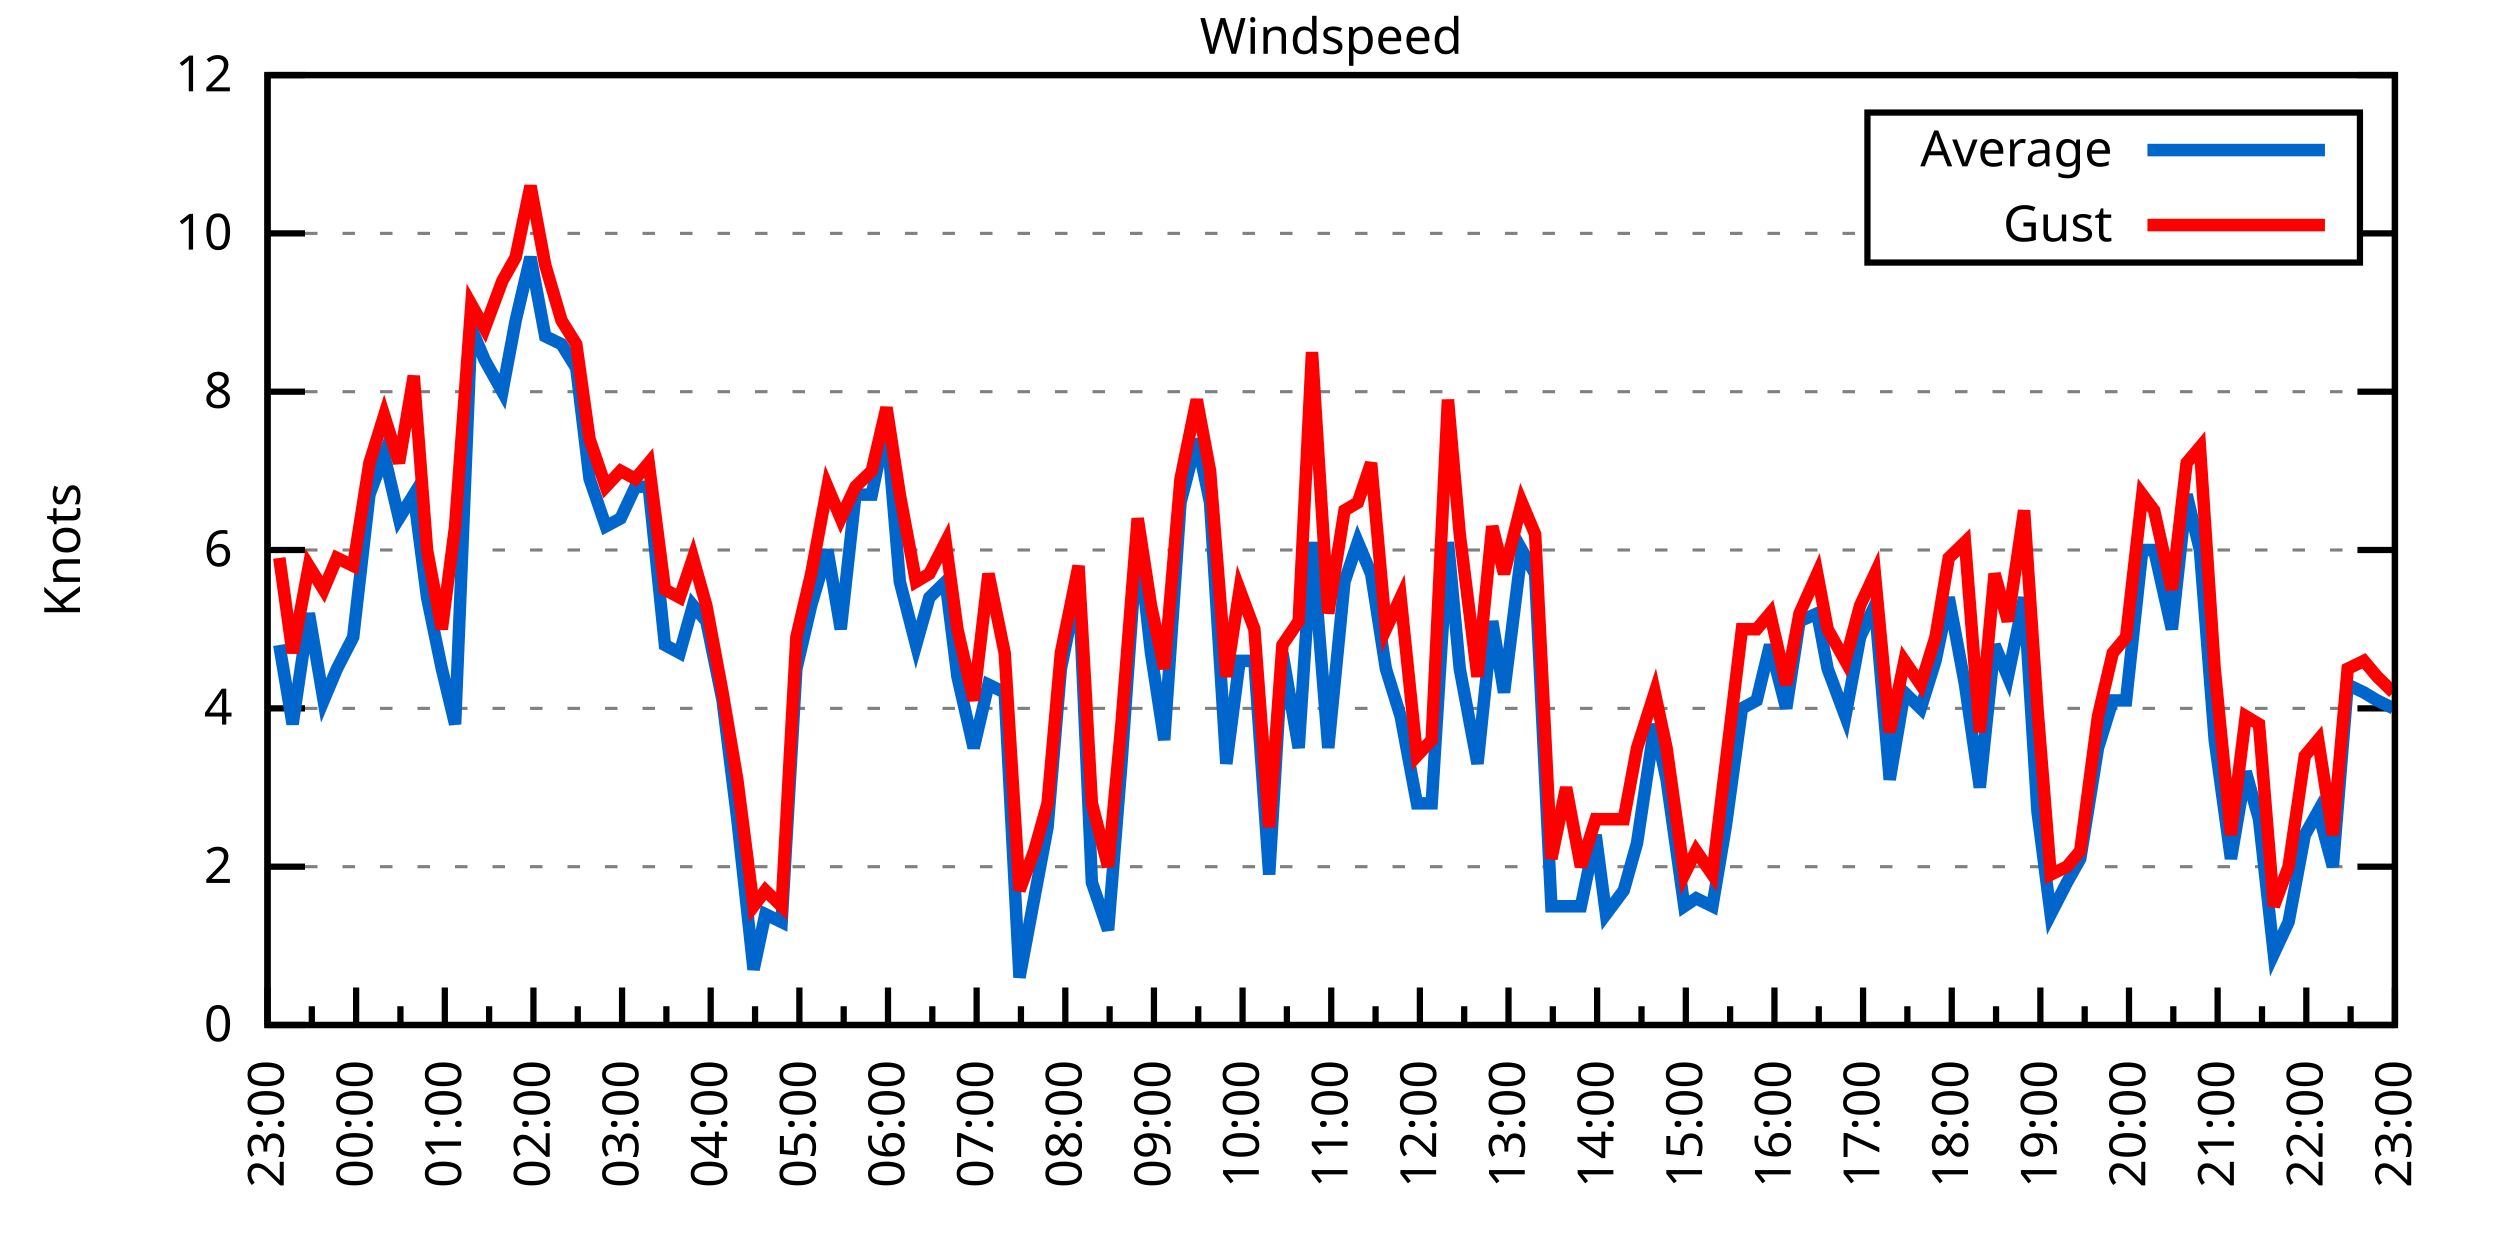
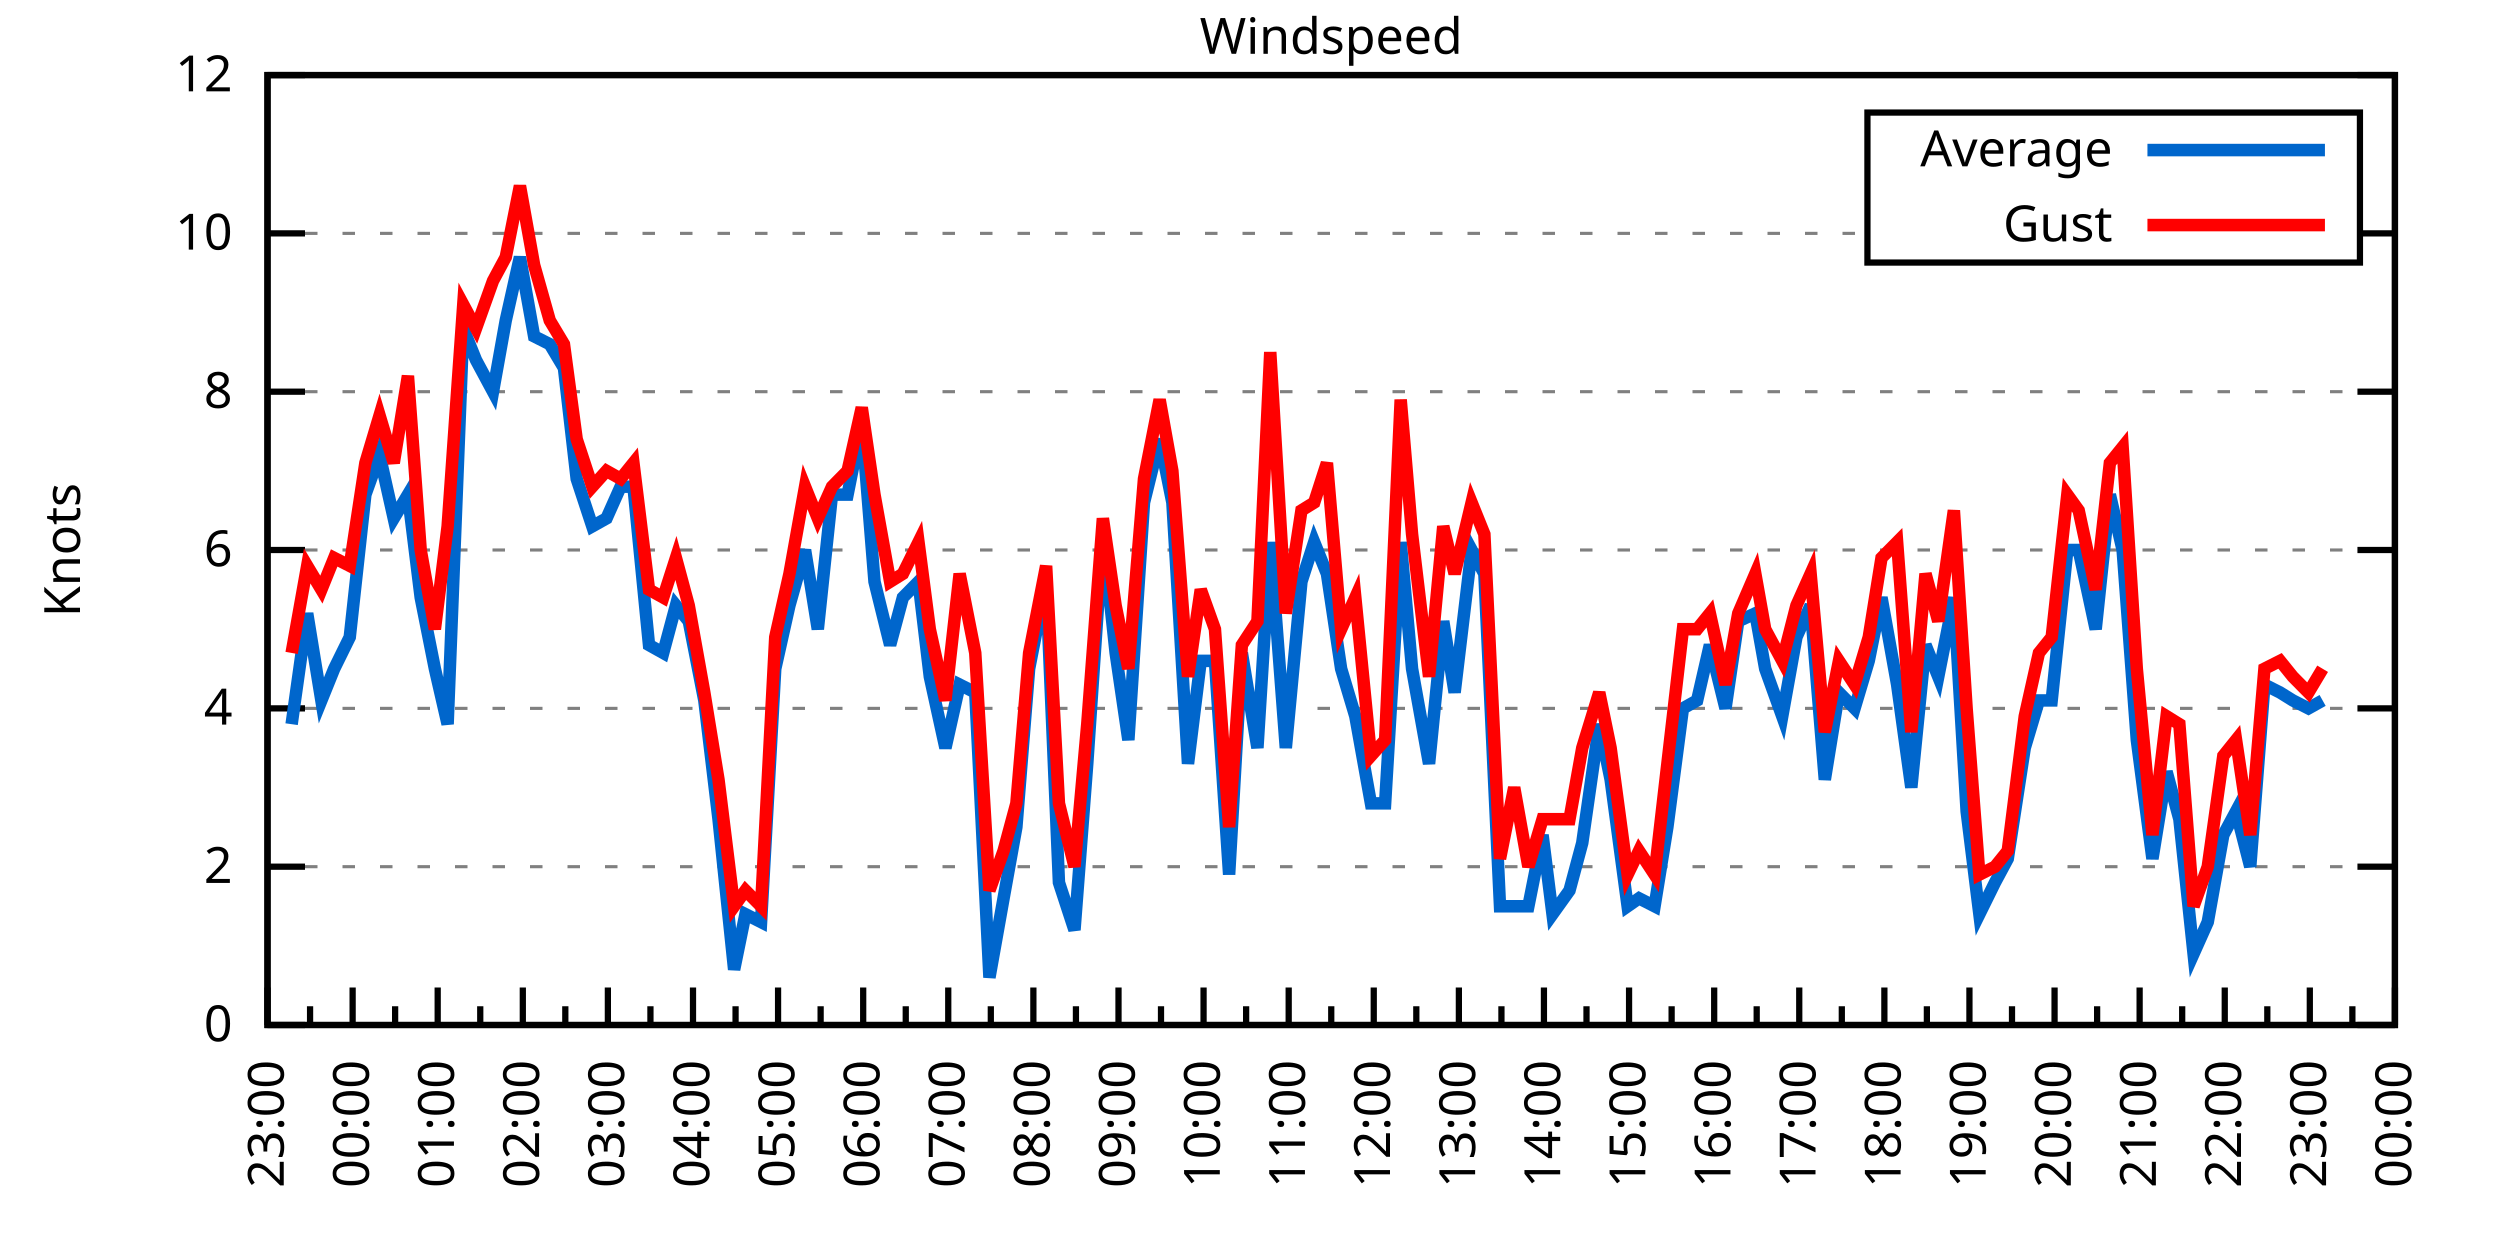
<svg xmlns="http://www.w3.org/2000/svg" xmlns:xlink="http://www.w3.org/1999/xlink" width="400" height="200" viewBox="0 0 400 200">
  <g id="gnuplot_canvas">
    <rect x="0" y="0" width="400" height="200" fill="none" />
    <defs>
      <circle id="gpDot" r="0.5" stroke-width="0.5" stroke="currentColor" />
      <path id="gpPt0" stroke-width="0.333" stroke="currentColor" d="M-1,0 h2 M0,-1 v2" />
      <path id="gpPt1" stroke-width="0.333" stroke="currentColor" d="M-1,-1 L1,1 M1,-1 L-1,1" />
      <path id="gpPt2" stroke-width="0.333" stroke="currentColor" d="M-1,0 L1,0 M0,-1 L0,1 M-1,-1 L1,1 M-1,1 L1,-1" />
      <rect id="gpPt3" stroke-width="0.333" stroke="currentColor" x="-1" y="-1" width="2" height="2" />
      <rect id="gpPt4" stroke-width="0.333" stroke="currentColor" fill="currentColor" x="-1" y="-1" width="2" height="2" />
      <circle id="gpPt5" stroke-width="0.333" stroke="currentColor" cx="0" cy="0" r="1" />
      <use xlink:href="#gpPt5" id="gpPt6" fill="currentColor" stroke="none" />
      <path id="gpPt7" stroke-width="0.333" stroke="currentColor" d="M0,-1.33 L-1.33,0.67 L1.33,0.67 z" />
      <use xlink:href="#gpPt7" id="gpPt8" fill="currentColor" stroke="none" />
      <use xlink:href="#gpPt7" id="gpPt9" stroke="currentColor" transform="rotate(180)" />
      <use xlink:href="#gpPt9" id="gpPt10" fill="currentColor" stroke="none" />
      <use xlink:href="#gpPt3" id="gpPt11" stroke="currentColor" transform="rotate(45)" />
      <use xlink:href="#gpPt11" id="gpPt12" fill="currentColor" stroke="none" />
      <path id="gpPt13" stroke-width="0.333" stroke="currentColor" d="M0,1.330 L1.265,0.411 L0.782,-1.067 L-0.782,-1.076 L-1.265,0.411 z" />
      <use xlink:href="#gpPt13" id="gpPt14" fill="currentColor" stroke="none" />
      <filter id="textbox" filterUnits="objectBoundingBox" x="0" y="0" height="1" width="1">
        <feFlood flood-color="white" flood-opacity="1" result="bgnd" />
        <feComposite in="SourceGraphic" in2="bgnd" operator="atop" />
      </filter>
      <filter id="greybox" filterUnits="objectBoundingBox" x="0" y="0" height="1" width="1">
        <feFlood flood-color="lightgrey" flood-opacity="1" result="grey" />
        <feComposite in="SourceGraphic" in2="grey" operator="atop" />
      </filter>
    </defs>
    <g fill="none" color="white" stroke="currentColor" stroke-width="1.00" stroke-linecap="butt" stroke-linejoin="miter">
</g>
    <g fill="none" color="black" stroke="currentColor" stroke-width="1.00" stroke-linecap="butt" stroke-linejoin="miter">
      <g stroke="none" shape-rendering="crispEdges">
        <polygon fill="rgb(255, 255, 255)" points="42.80,164.00 383.18,164.00 383.18,12.02 42.80,12.02 " />
      </g>
    </g>
    <g fill="none" color="black" stroke="currentColor" stroke-width="1.00" stroke-linecap="butt" stroke-linejoin="miter">
</g>
    <g fill="none" color="black" stroke="black" stroke-width="0.50" stroke-linecap="butt" stroke-linejoin="miter">
</g>
    <g fill="none" color="gray" stroke="currentColor" stroke-width="0.50" stroke-linecap="butt" stroke-linejoin="miter">
      <path stroke="gray" stroke-dasharray="2,4" class="gridline" d="M42.80,164.00 L383.19,164.00  " />
    </g>
    <g fill="none" color="gray" stroke="gray" stroke-width="1.00" stroke-linecap="butt" stroke-linejoin="miter">
</g>
    <g fill="none" color="black" stroke="currentColor" stroke-width="1.00" stroke-linecap="butt" stroke-linejoin="miter">
      <path stroke="black" d="M42.80,164.00 L48.80,164.00 M383.19,164.00 L377.19,164.00  " />
      <g transform="translate(37.20,166.60)" stroke="none" fill="black" font-family="Sans" font-size="8.00" text-anchor="end">
        <text>
          <tspan font-family="Sans"> 0</tspan>
        </text>
      </g>
    </g>
    <g fill="none" color="black" stroke="currentColor" stroke-width="1.00" stroke-linecap="butt" stroke-linejoin="miter">
</g>
    <g fill="none" color="black" stroke="black" stroke-width="0.50" stroke-linecap="butt" stroke-linejoin="miter">
</g>
    <g fill="none" color="gray" stroke="currentColor" stroke-width="0.50" stroke-linecap="butt" stroke-linejoin="miter">
      <path stroke="gray" stroke-dasharray="2,4" class="gridline" d="M42.80,138.67 L383.19,138.67  " />
    </g>
    <g fill="none" color="gray" stroke="gray" stroke-width="1.00" stroke-linecap="butt" stroke-linejoin="miter">
</g>
    <g fill="none" color="black" stroke="currentColor" stroke-width="1.00" stroke-linecap="butt" stroke-linejoin="miter">
      <path stroke="black" d="M42.80,138.67 L48.80,138.67 M383.19,138.67 L377.19,138.67  " />
      <g transform="translate(37.20,141.27)" stroke="none" fill="black" font-family="Sans" font-size="8.00" text-anchor="end">
        <text>
          <tspan font-family="Sans"> 2</tspan>
        </text>
      </g>
    </g>
    <g fill="none" color="black" stroke="currentColor" stroke-width="1.00" stroke-linecap="butt" stroke-linejoin="miter">
</g>
    <g fill="none" color="black" stroke="black" stroke-width="0.50" stroke-linecap="butt" stroke-linejoin="miter">
</g>
    <g fill="none" color="gray" stroke="currentColor" stroke-width="0.50" stroke-linecap="butt" stroke-linejoin="miter">
      <path stroke="gray" stroke-dasharray="2,4" class="gridline" d="M42.80,113.34 L383.19,113.34  " />
    </g>
    <g fill="none" color="gray" stroke="gray" stroke-width="1.00" stroke-linecap="butt" stroke-linejoin="miter">
</g>
    <g fill="none" color="black" stroke="currentColor" stroke-width="1.00" stroke-linecap="butt" stroke-linejoin="miter">
      <path stroke="black" d="M42.80,113.34 L48.80,113.34 M383.19,113.34 L377.19,113.34  " />
      <g transform="translate(37.20,115.94)" stroke="none" fill="black" font-family="Sans" font-size="8.00" text-anchor="end">
        <text>
          <tspan font-family="Sans"> 4</tspan>
        </text>
      </g>
    </g>
    <g fill="none" color="black" stroke="currentColor" stroke-width="1.00" stroke-linecap="butt" stroke-linejoin="miter">
</g>
    <g fill="none" color="black" stroke="black" stroke-width="0.50" stroke-linecap="butt" stroke-linejoin="miter">
</g>
    <g fill="none" color="gray" stroke="currentColor" stroke-width="0.50" stroke-linecap="butt" stroke-linejoin="miter">
      <path stroke="gray" stroke-dasharray="2,4" class="gridline" d="M42.80,88.00 L383.19,88.00  " />
    </g>
    <g fill="none" color="gray" stroke="gray" stroke-width="1.00" stroke-linecap="butt" stroke-linejoin="miter">
</g>
    <g fill="none" color="black" stroke="currentColor" stroke-width="1.00" stroke-linecap="butt" stroke-linejoin="miter">
      <path stroke="black" d="M42.80,88.00 L48.80,88.00 M383.19,88.00 L377.19,88.00  " />
      <g transform="translate(37.20,90.60)" stroke="none" fill="black" font-family="Sans" font-size="8.00" text-anchor="end">
        <text>
          <tspan font-family="Sans"> 6</tspan>
        </text>
      </g>
    </g>
    <g fill="none" color="black" stroke="currentColor" stroke-width="1.00" stroke-linecap="butt" stroke-linejoin="miter">
</g>
    <g fill="none" color="black" stroke="black" stroke-width="0.50" stroke-linecap="butt" stroke-linejoin="miter">
</g>
    <g fill="none" color="gray" stroke="currentColor" stroke-width="0.50" stroke-linecap="butt" stroke-linejoin="miter">
      <path stroke="gray" stroke-dasharray="2,4" class="gridline" d="M42.80,62.67 L383.19,62.67  " />
    </g>
    <g fill="none" color="gray" stroke="gray" stroke-width="1.00" stroke-linecap="butt" stroke-linejoin="miter">
</g>
    <g fill="none" color="black" stroke="currentColor" stroke-width="1.00" stroke-linecap="butt" stroke-linejoin="miter">
      <path stroke="black" d="M42.80,62.67 L48.80,62.67 M383.19,62.67 L377.19,62.67  " />
      <g transform="translate(37.20,65.27)" stroke="none" fill="black" font-family="Sans" font-size="8.00" text-anchor="end">
        <text>
          <tspan font-family="Sans"> 8</tspan>
        </text>
      </g>
    </g>
    <g fill="none" color="black" stroke="currentColor" stroke-width="1.00" stroke-linecap="butt" stroke-linejoin="miter">
</g>
    <g fill="none" color="black" stroke="black" stroke-width="0.50" stroke-linecap="butt" stroke-linejoin="miter">
</g>
    <g fill="none" color="gray" stroke="currentColor" stroke-width="0.50" stroke-linecap="butt" stroke-linejoin="miter">
      <path stroke="gray" stroke-dasharray="2,4" class="gridline" d="M42.80,37.34 L298.79,37.34 M377.59,37.34 L383.19,37.34  " />
    </g>
    <g fill="none" color="gray" stroke="gray" stroke-width="1.00" stroke-linecap="butt" stroke-linejoin="miter">
</g>
    <g fill="none" color="black" stroke="currentColor" stroke-width="1.00" stroke-linecap="butt" stroke-linejoin="miter">
      <path stroke="black" d="M42.80,37.34 L48.80,37.34 M383.19,37.34 L377.19,37.34  " />
      <g transform="translate(37.20,39.94)" stroke="none" fill="black" font-family="Sans" font-size="8.00" text-anchor="end">
        <text>
          <tspan font-family="Sans"> 10</tspan>
        </text>
      </g>
    </g>
    <g fill="none" color="black" stroke="currentColor" stroke-width="1.00" stroke-linecap="butt" stroke-linejoin="miter">
</g>
    <g fill="none" color="black" stroke="black" stroke-width="0.50" stroke-linecap="butt" stroke-linejoin="miter">
</g>
    <g fill="none" color="gray" stroke="currentColor" stroke-width="0.50" stroke-linecap="butt" stroke-linejoin="miter">
      <path stroke="gray" stroke-dasharray="2,4" class="gridline" d="M42.80,12.01 L383.19,12.01  " />
    </g>
    <g fill="none" color="gray" stroke="gray" stroke-width="1.00" stroke-linecap="butt" stroke-linejoin="miter">
</g>
    <g fill="none" color="black" stroke="currentColor" stroke-width="1.00" stroke-linecap="butt" stroke-linejoin="miter">
      <path stroke="black" d="M42.80,12.01 L48.80,12.01 M383.19,12.01 L377.19,12.01  " />
      <g transform="translate(37.20,14.61)" stroke="none" fill="black" font-family="Sans" font-size="8.00" text-anchor="end">
        <text>
          <tspan font-family="Sans"> 12</tspan>
        </text>
      </g>
    </g>
    <g fill="none" color="black" stroke="currentColor" stroke-width="1.00" stroke-linecap="butt" stroke-linejoin="miter">
      <path stroke="black" d="M42.80,164.00 L42.80,158.00  " />
      <g transform="translate(45.40,169.60) rotate(270)" stroke="none" fill="black" font-family="Sans" font-size="8.00" text-anchor="end">
        <text>
          <tspan font-family="Sans">23:00</tspan>
        </text>
      </g>
    </g>
    <g fill="none" color="black" stroke="currentColor" stroke-width="1.00" stroke-linecap="butt" stroke-linejoin="miter">
-       <path stroke="black" d="M49.89,164.00 L49.89,161.00 M56.98,164.00 L56.98,158.00  " />
-       <g transform="translate(59.58,169.60) rotate(270)" stroke="none" fill="black" font-family="Sans" font-size="8.00" text-anchor="end">
+       <path stroke="black" d="M49.61,164.00 L49.61,161.00 M56.42,164.00 L56.42,158.00  " />
+       <g transform="translate(59.02,169.60) rotate(270)" stroke="none" fill="black" font-family="Sans" font-size="8.00" text-anchor="end">
        <text>
          <tspan font-family="Sans">00:00</tspan>
        </text>
      </g>
    </g>
    <g fill="none" color="black" stroke="currentColor" stroke-width="1.00" stroke-linecap="butt" stroke-linejoin="miter">
-       <path stroke="black" d="M64.07,164.00 L64.07,161.00 M71.17,164.00 L71.17,158.00  " />
-       <g transform="translate(73.77,169.60) rotate(270)" stroke="none" fill="black" font-family="Sans" font-size="8.00" text-anchor="end">
+       <path stroke="black" d="M63.22,164.00 L63.22,161.00 M70.03,164.00 L70.03,158.00  " />
+       <g transform="translate(72.63,169.60) rotate(270)" stroke="none" fill="black" font-family="Sans" font-size="8.00" text-anchor="end">
        <text>
          <tspan font-family="Sans">01:00</tspan>
        </text>
      </g>
    </g>
    <g fill="none" color="black" stroke="currentColor" stroke-width="1.00" stroke-linecap="butt" stroke-linejoin="miter">
-       <path stroke="black" d="M78.26,164.00 L78.26,161.00 M85.35,164.00 L85.35,158.00  " />
-       <g transform="translate(87.95,169.60) rotate(270)" stroke="none" fill="black" font-family="Sans" font-size="8.00" text-anchor="end">
+       <path stroke="black" d="M76.84,164.00 L76.84,161.00 M83.65,164.00 L83.65,158.00  " />
+       <g transform="translate(86.25,169.60) rotate(270)" stroke="none" fill="black" font-family="Sans" font-size="8.00" text-anchor="end">
        <text>
          <tspan font-family="Sans">02:00</tspan>
        </text>
      </g>
    </g>
    <g fill="none" color="black" stroke="currentColor" stroke-width="1.00" stroke-linecap="butt" stroke-linejoin="miter">
-       <path stroke="black" d="M92.44,164.00 L92.44,161.00 M99.53,164.00 L99.53,158.00  " />
-       <g transform="translate(102.13,169.60) rotate(270)" stroke="none" fill="black" font-family="Sans" font-size="8.00" text-anchor="end">
+       <path stroke="black" d="M90.45,164.00 L90.45,161.00 M97.26,164.00 L97.26,158.00  " />
+       <g transform="translate(99.86,169.60) rotate(270)" stroke="none" fill="black" font-family="Sans" font-size="8.00" text-anchor="end">
        <text>
          <tspan font-family="Sans">03:00</tspan>
        </text>
      </g>
    </g>
    <g fill="none" color="black" stroke="currentColor" stroke-width="1.00" stroke-linecap="butt" stroke-linejoin="miter">
-       <path stroke="black" d="M106.62,164.00 L106.62,161.00 M113.71,164.00 L113.71,158.00  " />
-       <g transform="translate(116.31,169.60) rotate(270)" stroke="none" fill="black" font-family="Sans" font-size="8.00" text-anchor="end">
+       <path stroke="black" d="M104.07,164.00 L104.07,161.00 M110.88,164.00 L110.88,158.00  " />
+       <g transform="translate(113.48,169.60) rotate(270)" stroke="none" fill="black" font-family="Sans" font-size="8.00" text-anchor="end">
        <text>
          <tspan font-family="Sans">04:00</tspan>
        </text>
      </g>
    </g>
    <g fill="none" color="black" stroke="currentColor" stroke-width="1.00" stroke-linecap="butt" stroke-linejoin="miter">
-       <path stroke="black" d="M120.81,164.00 L120.81,161.00 M127.90,164.00 L127.90,158.00  " />
-       <g transform="translate(130.50,169.60) rotate(270)" stroke="none" fill="black" font-family="Sans" font-size="8.00" text-anchor="end">
+       <path stroke="black" d="M117.69,164.00 L117.69,161.00 M124.49,164.00 L124.49,158.00  " />
+       <g transform="translate(127.09,169.60) rotate(270)" stroke="none" fill="black" font-family="Sans" font-size="8.00" text-anchor="end">
        <text>
          <tspan font-family="Sans">05:00</tspan>
        </text>
      </g>
    </g>
    <g fill="none" color="black" stroke="currentColor" stroke-width="1.00" stroke-linecap="butt" stroke-linejoin="miter">
-       <path stroke="black" d="M134.99,164.00 L134.99,161.00 M142.08,164.00 L142.08,158.00  " />
-       <g transform="translate(144.68,169.60) rotate(270)" stroke="none" fill="black" font-family="Sans" font-size="8.00" text-anchor="end">
+       <path stroke="black" d="M131.30,164.00 L131.30,161.00 M138.11,164.00 L138.11,158.00  " />
+       <g transform="translate(140.71,169.60) rotate(270)" stroke="none" fill="black" font-family="Sans" font-size="8.00" text-anchor="end">
        <text>
          <tspan font-family="Sans">06:00</tspan>
        </text>
      </g>
    </g>
    <g fill="none" color="black" stroke="currentColor" stroke-width="1.00" stroke-linecap="butt" stroke-linejoin="miter">
-       <path stroke="black" d="M149.17,164.00 L149.17,161.00 M156.26,164.00 L156.26,158.00  " />
-       <g transform="translate(158.86,169.60) rotate(270)" stroke="none" fill="black" font-family="Sans" font-size="8.00" text-anchor="end">
+       <path stroke="black" d="M144.92,164.00 L144.92,161.00 M151.72,164.00 L151.72,158.00  " />
+       <g transform="translate(154.32,169.60) rotate(270)" stroke="none" fill="black" font-family="Sans" font-size="8.00" text-anchor="end">
        <text>
          <tspan font-family="Sans">07:00</tspan>
        </text>
      </g>
    </g>
    <g fill="none" color="black" stroke="currentColor" stroke-width="1.00" stroke-linecap="butt" stroke-linejoin="miter">
-       <path stroke="black" d="M163.35,164.00 L163.35,161.00 M170.45,164.00 L170.45,158.00  " />
-       <g transform="translate(173.05,169.60) rotate(270)" stroke="none" fill="black" font-family="Sans" font-size="8.00" text-anchor="end">
+       <path stroke="black" d="M158.53,164.00 L158.53,161.00 M165.34,164.00 L165.34,158.00  " />
+       <g transform="translate(167.94,169.60) rotate(270)" stroke="none" fill="black" font-family="Sans" font-size="8.00" text-anchor="end">
        <text>
          <tspan font-family="Sans">08:00</tspan>
        </text>
      </g>
    </g>
    <g fill="none" color="black" stroke="currentColor" stroke-width="1.00" stroke-linecap="butt" stroke-linejoin="miter">
-       <path stroke="black" d="M177.54,164.00 L177.54,161.00 M184.63,164.00 L184.63,158.00  " />
-       <g transform="translate(187.23,169.60) rotate(270)" stroke="none" fill="black" font-family="Sans" font-size="8.00" text-anchor="end">
+       <path stroke="black" d="M172.15,164.00 L172.15,161.00 M178.96,164.00 L178.96,158.00  " />
+       <g transform="translate(181.56,169.60) rotate(270)" stroke="none" fill="black" font-family="Sans" font-size="8.00" text-anchor="end">
        <text>
          <tspan font-family="Sans">09:00</tspan>
        </text>
      </g>
    </g>
    <g fill="none" color="black" stroke="currentColor" stroke-width="1.00" stroke-linecap="butt" stroke-linejoin="miter">
-       <path stroke="black" d="M191.72,164.00 L191.72,161.00 M198.81,164.00 L198.81,158.00  " />
-       <g transform="translate(201.41,169.60) rotate(270)" stroke="none" fill="black" font-family="Sans" font-size="8.00" text-anchor="end">
+       <path stroke="black" d="M185.76,164.00 L185.76,161.00 M192.57,164.00 L192.57,158.00  " />
+       <g transform="translate(195.17,169.60) rotate(270)" stroke="none" fill="black" font-family="Sans" font-size="8.00" text-anchor="end">
        <text>
          <tspan font-family="Sans">10:00</tspan>
        </text>
      </g>
    </g>
    <g fill="none" color="black" stroke="currentColor" stroke-width="1.00" stroke-linecap="butt" stroke-linejoin="miter">
-       <path stroke="black" d="M205.90,164.00 L205.90,161.00 M213.00,164.00 L213.00,158.00  " />
-       <g transform="translate(215.60,169.60) rotate(270)" stroke="none" fill="black" font-family="Sans" font-size="8.00" text-anchor="end">
+       <path stroke="black" d="M199.38,164.00 L199.38,161.00 M206.19,164.00 L206.19,158.00  " />
+       <g transform="translate(208.79,169.60) rotate(270)" stroke="none" fill="black" font-family="Sans" font-size="8.00" text-anchor="end">
        <text>
          <tspan font-family="Sans">11:00</tspan>
        </text>
      </g>
    </g>
    <g fill="none" color="black" stroke="currentColor" stroke-width="1.00" stroke-linecap="butt" stroke-linejoin="miter">
-       <path stroke="black" d="M220.09,164.00 L220.09,161.00 M227.18,164.00 L227.18,158.00  " />
-       <g transform="translate(229.78,169.60) rotate(270)" stroke="none" fill="black" font-family="Sans" font-size="8.00" text-anchor="end">
+       <path stroke="black" d="M213.00,164.00 L213.00,161.00 M219.80,164.00 L219.80,158.00  " />
+       <g transform="translate(222.40,169.60) rotate(270)" stroke="none" fill="black" font-family="Sans" font-size="8.00" text-anchor="end">
        <text>
          <tspan font-family="Sans">12:00</tspan>
        </text>
      </g>
    </g>
    <g fill="none" color="black" stroke="currentColor" stroke-width="1.00" stroke-linecap="butt" stroke-linejoin="miter">
-       <path stroke="black" d="M234.27,164.00 L234.27,161.00 M241.36,164.00 L241.36,158.00  " />
-       <g transform="translate(243.96,169.60) rotate(270)" stroke="none" fill="black" font-family="Sans" font-size="8.00" text-anchor="end">
+       <path stroke="black" d="M226.61,164.00 L226.61,161.00 M233.42,164.00 L233.42,158.00  " />
+       <g transform="translate(236.02,169.60) rotate(270)" stroke="none" fill="black" font-family="Sans" font-size="8.00" text-anchor="end">
        <text>
          <tspan font-family="Sans">13:00</tspan>
        </text>
      </g>
    </g>
    <g fill="none" color="black" stroke="currentColor" stroke-width="1.00" stroke-linecap="butt" stroke-linejoin="miter">
-       <path stroke="black" d="M248.45,164.00 L248.45,161.00 M255.54,164.00 L255.54,158.00  " />
-       <g transform="translate(258.14,169.60) rotate(270)" stroke="none" fill="black" font-family="Sans" font-size="8.00" text-anchor="end">
+       <path stroke="black" d="M240.23,164.00 L240.23,161.00 M247.03,164.00 L247.03,158.00  " />
+       <g transform="translate(249.63,169.60) rotate(270)" stroke="none" fill="black" font-family="Sans" font-size="8.00" text-anchor="end">
        <text>
          <tspan font-family="Sans">14:00</tspan>
        </text>
      </g>
    </g>
    <g fill="none" color="black" stroke="currentColor" stroke-width="1.00" stroke-linecap="butt" stroke-linejoin="miter">
-       <path stroke="black" d="M262.64,164.00 L262.64,161.00 M269.73,164.00 L269.73,158.00  " />
-       <g transform="translate(272.33,169.60) rotate(270)" stroke="none" fill="black" font-family="Sans" font-size="8.00" text-anchor="end">
+       <path stroke="black" d="M253.84,164.00 L253.84,161.00 M260.65,164.00 L260.65,158.00  " />
+       <g transform="translate(263.25,169.60) rotate(270)" stroke="none" fill="black" font-family="Sans" font-size="8.00" text-anchor="end">
        <text>
          <tspan font-family="Sans">15:00</tspan>
        </text>
      </g>
    </g>
    <g fill="none" color="black" stroke="currentColor" stroke-width="1.00" stroke-linecap="butt" stroke-linejoin="miter">
-       <path stroke="black" d="M276.82,164.00 L276.82,161.00 M283.91,164.00 L283.91,158.00  " />
-       <g transform="translate(286.51,169.60) rotate(270)" stroke="none" fill="black" font-family="Sans" font-size="8.00" text-anchor="end">
+       <path stroke="black" d="M267.46,164.00 L267.46,161.00 M274.27,164.00 L274.27,158.00  " />
+       <g transform="translate(276.87,169.60) rotate(270)" stroke="none" fill="black" font-family="Sans" font-size="8.00" text-anchor="end">
        <text>
          <tspan font-family="Sans">16:00</tspan>
        </text>
      </g>
    </g>
    <g fill="none" color="black" stroke="currentColor" stroke-width="1.00" stroke-linecap="butt" stroke-linejoin="miter">
-       <path stroke="black" d="M291.00,164.00 L291.00,161.00 M298.09,164.00 L298.09,158.00  " />
-       <g transform="translate(300.69,169.60) rotate(270)" stroke="none" fill="black" font-family="Sans" font-size="8.00" text-anchor="end">
+       <path stroke="black" d="M281.07,164.00 L281.07,161.00 M287.88,164.00 L287.88,158.00  " />
+       <g transform="translate(290.48,169.60) rotate(270)" stroke="none" fill="black" font-family="Sans" font-size="8.00" text-anchor="end">
        <text>
          <tspan font-family="Sans">17:00</tspan>
        </text>
      </g>
    </g>
    <g fill="none" color="black" stroke="currentColor" stroke-width="1.00" stroke-linecap="butt" stroke-linejoin="miter">
-       <path stroke="black" d="M305.18,164.00 L305.18,161.00 M312.28,164.00 L312.28,158.00  " />
-       <g transform="translate(314.88,169.60) rotate(270)" stroke="none" fill="black" font-family="Sans" font-size="8.00" text-anchor="end">
+       <path stroke="black" d="M294.69,164.00 L294.69,161.00 M301.50,164.00 L301.50,158.00  " />
+       <g transform="translate(304.10,169.60) rotate(270)" stroke="none" fill="black" font-family="Sans" font-size="8.00" text-anchor="end">
        <text>
          <tspan font-family="Sans">18:00</tspan>
        </text>
      </g>
    </g>
    <g fill="none" color="black" stroke="currentColor" stroke-width="1.00" stroke-linecap="butt" stroke-linejoin="miter">
-       <path stroke="black" d="M319.37,164.00 L319.37,161.00 M326.46,164.00 L326.46,158.00  " />
-       <g transform="translate(329.06,169.60) rotate(270)" stroke="none" fill="black" font-family="Sans" font-size="8.00" text-anchor="end">
+       <path stroke="black" d="M308.30,164.00 L308.30,161.00 M315.11,164.00 L315.11,158.00  " />
+       <g transform="translate(317.71,169.60) rotate(270)" stroke="none" fill="black" font-family="Sans" font-size="8.00" text-anchor="end">
        <text>
          <tspan font-family="Sans">19:00</tspan>
        </text>
      </g>
    </g>
    <g fill="none" color="black" stroke="currentColor" stroke-width="1.00" stroke-linecap="butt" stroke-linejoin="miter">
-       <path stroke="black" d="M333.55,164.00 L333.55,161.00 M340.64,164.00 L340.64,158.00  " />
-       <g transform="translate(343.24,169.60) rotate(270)" stroke="none" fill="black" font-family="Sans" font-size="8.00" text-anchor="end">
+       <path stroke="black" d="M321.92,164.00 L321.92,161.00 M328.73,164.00 L328.73,158.00  " />
+       <g transform="translate(331.33,169.60) rotate(270)" stroke="none" fill="black" font-family="Sans" font-size="8.00" text-anchor="end">
        <text>
          <tspan font-family="Sans">20:00</tspan>
        </text>
      </g>
    </g>
    <g fill="none" color="black" stroke="currentColor" stroke-width="1.00" stroke-linecap="butt" stroke-linejoin="miter">
-       <path stroke="black" d="M347.73,164.00 L347.73,161.00 M354.82,164.00 L354.82,158.00  " />
-       <g transform="translate(357.42,169.60) rotate(270)" stroke="none" fill="black" font-family="Sans" font-size="8.00" text-anchor="end">
+       <path stroke="black" d="M335.54,164.00 L335.54,161.00 M342.34,164.00 L342.34,158.00  " />
+       <g transform="translate(344.94,169.60) rotate(270)" stroke="none" fill="black" font-family="Sans" font-size="8.00" text-anchor="end">
        <text>
          <tspan font-family="Sans">21:00</tspan>
        </text>
      </g>
    </g>
    <g fill="none" color="black" stroke="currentColor" stroke-width="1.00" stroke-linecap="butt" stroke-linejoin="miter">
-       <path stroke="black" d="M361.92,164.00 L361.92,161.00 M369.01,164.00 L369.01,158.00  " />
-       <g transform="translate(371.61,169.60) rotate(270)" stroke="none" fill="black" font-family="Sans" font-size="8.00" text-anchor="end">
+       <path stroke="black" d="M349.15,164.00 L349.15,161.00 M355.96,164.00 L355.96,158.00  " />
+       <g transform="translate(358.56,169.60) rotate(270)" stroke="none" fill="black" font-family="Sans" font-size="8.00" text-anchor="end">
        <text>
          <tspan font-family="Sans">22:00</tspan>
        </text>
      </g>
    </g>
    <g fill="none" color="black" stroke="currentColor" stroke-width="1.00" stroke-linecap="butt" stroke-linejoin="miter">
-       <path stroke="black" d="M376.10,164.00 L376.10,161.00 M383.19,164.00 L383.19,158.00  " />
+       <path stroke="black" d="M362.77,164.00 L362.77,161.00 M369.57,164.00 L369.57,158.00  " />
+       <g transform="translate(372.17,169.60) rotate(270)" stroke="none" fill="black" font-family="Sans" font-size="8.00" text-anchor="end">
+         <text>
+           <tspan font-family="Sans">23:00</tspan>
+         </text>
+       </g>
+     </g>
+     <g fill="none" color="black" stroke="currentColor" stroke-width="1.00" stroke-linecap="butt" stroke-linejoin="miter">
+       <path stroke="black" d="M376.38,164.00 L376.38,161.00 M383.19,164.00 L383.19,158.00  " />
      <g transform="translate(385.79,169.60) rotate(270)" stroke="none" fill="black" font-family="Sans" font-size="8.00" text-anchor="end">
        <text>
-           <tspan font-family="Sans">23:00</tspan>
+           <tspan font-family="Sans">00:00</tspan>
        </text>
      </g>
    </g>
    <g fill="none" color="black" stroke="currentColor" stroke-width="1.00" stroke-linecap="butt" stroke-linejoin="miter">
</g>
    <g fill="none" color="black" stroke="currentColor" stroke-width="1.00" stroke-linecap="butt" stroke-linejoin="miter">
      <path stroke="black" d="M42.80,12.01 L42.80,164.00 L383.19,164.00 L383.19,12.01 L42.80,12.01 Z  " />
    </g>
    <g fill="none" color="black" stroke="currentColor" stroke-width="1.00" stroke-linecap="butt" stroke-linejoin="miter">
      <g transform="translate(12.80,88.01) rotate(270)" stroke="none" fill="black" font-family="Sans" font-size="8.00" text-anchor="middle">
        <text>
          <tspan font-family="Sans">Knots</tspan>
        </text>
      </g>
    </g>
    <g fill="none" color="black" stroke="currentColor" stroke-width="1.00" stroke-linecap="butt" stroke-linejoin="miter">
</g>
    <g fill="none" color="black" stroke="currentColor" stroke-width="1.00" stroke-linecap="butt" stroke-linejoin="miter">
      <path stroke="black" d="M298.79,42.01 L298.79,18.01 L377.59,18.01 L377.59,42.01 L298.79,42.01 Z  " />
    </g>
    <g id="Windspeed_plot_1">
      <g fill="none" color="white" stroke="black" stroke-width="2.00" stroke-linecap="butt" stroke-linejoin="miter">
</g>
      <g fill="none" color="black" stroke="currentColor" stroke-width="2.00" stroke-linecap="butt" stroke-linejoin="miter">
        <g transform="translate(337.99,26.61)" stroke="none" fill="black" font-family="Sans" font-size="8.00" text-anchor="end">
          <text>
            <tspan font-family="Sans">Average</tspan>
          </text>
        </g>
      </g>
      <g fill="none" color="black" stroke="currentColor" stroke-width="2.00" stroke-linecap="butt" stroke-linejoin="miter">
-         <path stroke="rgb(  0, 102, 204)" d="M343.59,24.01 L371.99,24.01 M44.69,103.20 L46.82,115.87 L49.42,98.14 L51.78,112.07 L53.91,107.00 L56.51,101.94   L59.11,79.14 L61.47,72.81 L63.84,82.94 L66.20,79.14 L68.33,95.60 L70.69,107.00 L72.82,115.87 L75.42,52.54   L77.55,57.61 L80.38,62.67 L82.51,51.27 L84.88,41.14 L87.24,53.81 L89.84,55.07 L92.20,58.87 L94.33,76.61   L96.93,84.21 L99.30,82.94 L101.66,77.87 L103.79,77.87 L106.39,103.20 L108.75,104.47 L110.88,96.87 L113.01,99.40   L115.61,112.07 L117.97,131.07 L120.57,155.13 L122.46,146.27 L125.06,147.53 L127.42,107.00 L129.79,96.87 L132.39,88.00   L134.52,100.67 L136.88,79.14 L139.48,79.14 L141.84,67.74 L143.97,93.07 L146.57,103.20 L148.70,95.60 L151.30,93.07   L153.19,108.27 L155.79,119.67 L158.15,109.54 L160.75,110.80 L163.12,156.40 L165.48,143.73 L167.61,132.34 L169.74,107.00   L172.57,93.07 L174.70,141.20 L177.30,148.80 L179.43,122.20 L182.03,85.47 L184.16,104.47 L186.28,118.40 L188.88,80.41   L191.48,70.27 L193.61,80.41 L196.21,122.20 L198.34,105.74 L200.70,105.74 L203.07,139.93 L205.19,104.47 L207.79,119.67   L209.92,86.74 L212.52,119.67 L215.12,93.07 L217.25,86.74 L219.38,91.80 L221.74,107.00 L224.10,114.60 L226.71,128.54   L229.07,128.54 L231.67,86.74 L233.56,107.00 L236.40,122.20 L238.76,99.40 L240.65,110.80 L243.49,88.00 L245.62,91.80   L248.22,145.00 L250.58,145.00 L252.94,145.00 L255.31,133.60 L256.96,146.27 L259.80,142.47 L261.93,134.87 L264.76,115.87   L266.65,124.74 L269.49,145.00 L271.38,143.73 L273.98,145.00 L276.11,132.34 L278.71,113.34 L281.07,112.07 L283.20,103.20   L285.80,113.34 L287.93,99.40 L290.76,98.14 L292.42,107.00 L295.26,114.60 L297.62,101.94 L299.98,96.87 L302.35,124.74   L304.71,110.80 L307.31,113.34 L309.68,105.74 L311.80,95.60 L314.40,109.54 L316.77,126.00 L319.13,103.20 L321.26,108.27   L323.86,95.60 L325.99,129.80 L328.11,146.27 L330.71,141.20 L332.84,137.40 L335.68,119.67 L338.04,112.07 L340.17,112.07   L342.77,88.00 L344.66,88.00 L347.50,100.67 L349.86,79.14 L351.99,88.00 L354.35,118.40 L356.95,137.40 L359.32,123.47   L361.44,131.07 L363.81,152.60 L366.17,147.53 L368.77,133.60 L370.90,129.80 L373.26,138.67 L375.63,109.54 L378.23,110.80   L380.35,112.07 L382.95,113.34  " />
+         <path stroke="rgb(  0, 102, 204)" d="M343.59,24.01 L371.99,24.01 M46.66,115.87 L49.15,98.14 L51.42,112.07 L53.47,107.00 L55.96,101.94 L58.46,79.14   L60.73,72.81 L63.00,82.94 L65.27,79.14 L67.31,95.60 L69.58,107.00 L71.62,115.87 L74.12,52.54 L76.16,57.61   L78.88,62.67 L80.92,51.27 L83.19,41.14 L85.46,53.81 L87.96,55.07 L90.23,58.87 L92.27,76.61 L94.77,84.21   L97.04,82.94 L99.30,77.87 L101.35,77.87 L103.84,103.20 L106.11,104.47 L108.15,96.87 L110.20,99.40 L112.69,112.07   L114.96,131.07 L117.46,155.13 L119.27,146.27 L121.77,147.53 L124.04,107.00 L126.31,96.87 L128.81,88.00 L130.85,100.67   L133.12,79.14 L135.61,79.14 L137.88,67.74 L139.92,93.07 L142.42,103.20 L144.46,95.60 L146.96,93.07 L148.77,108.27   L151.27,119.67 L153.54,109.54 L156.04,110.80 L158.31,156.40 L160.57,143.73 L162.62,132.34 L164.66,107.00 L167.38,93.07   L169.43,141.20 L171.92,148.80 L173.96,122.20 L176.46,85.47 L178.50,104.47 L180.54,118.40 L183.04,80.41 L185.54,70.27   L187.58,80.41 L190.08,122.20 L192.12,105.74 L194.39,105.74 L196.66,139.93 L198.70,104.47 L201.19,119.67 L203.24,86.74   L205.73,119.67 L208.23,93.07 L210.27,86.74 L212.31,91.80 L214.58,107.00 L216.85,114.60 L219.35,128.54 L221.62,128.54   L224.11,86.74 L225.93,107.00 L228.65,122.20 L230.92,99.40 L232.74,110.80 L235.46,88.00 L237.50,91.80 L240.00,145.00   L242.27,145.00 L244.54,145.00 L246.81,133.60 L248.40,146.27 L251.12,142.47 L253.16,134.87 L255.88,115.87 L257.70,124.74   L260.42,145.00 L262.24,143.73 L264.73,145.00 L266.78,132.34 L269.27,113.34 L271.54,112.07 L273.58,103.20 L276.08,113.34   L278.12,99.40 L280.85,98.14 L282.43,107.00 L285.16,114.60 L287.43,101.94 L289.70,96.87 L291.97,124.74 L294.23,110.80   L296.73,113.34 L299.00,105.74 L301.04,95.60 L303.54,109.54 L305.81,126.00 L308.08,103.20 L310.12,108.27 L312.62,95.60   L314.66,129.80 L316.70,146.27 L319.20,141.20 L321.24,137.40 L323.96,119.67 L326.23,112.07 L328.27,112.07 L330.77,88.00   L332.59,88.00 L335.31,100.67 L337.58,79.14 L339.62,88.00 L341.89,118.40 L344.39,137.40 L346.65,123.47 L348.70,131.07   L350.97,152.60 L353.24,147.53 L355.73,133.60 L357.77,129.80 L360.04,138.67 L362.31,109.54 L364.81,110.80 L366.85,112.07   L369.35,113.34 L371.62,112.07  " />
      </g>
    </g>
    <g id="Windspeed_plot_2">
      <g fill="none" color="black" stroke="currentColor" stroke-width="2.00" stroke-linecap="butt" stroke-linejoin="miter">
        <g transform="translate(337.99,38.61)" stroke="none" fill="black" font-family="Sans" font-size="8.00" text-anchor="end">
          <text>
            <tspan font-family="Sans">Gust</tspan>
          </text>
        </g>
      </g>
      <g fill="none" color="black" stroke="currentColor" stroke-width="2.00" stroke-linecap="butt" stroke-linejoin="miter">
-         <path stroke="rgb(255,   0,   0)" d="M343.59,36.01 L371.99,36.01 M44.69,89.27 L46.82,104.47 L49.42,90.54 L51.78,94.34 L53.91,89.27 L56.51,90.54   L59.11,74.07 L61.47,66.47 L63.84,74.07 L66.20,60.14 L68.33,88.00 L70.69,100.67 L72.82,84.21 L75.42,48.74   L77.55,52.54 L80.38,44.94 L82.51,41.14 L84.88,29.74 L87.24,42.41 L89.84,51.27 L92.20,55.07 L94.33,70.27   L96.93,77.87 L99.30,75.34 L101.66,76.61 L103.79,74.07 L106.39,94.34 L108.75,95.60 L110.88,89.27 L113.01,96.87   L115.61,110.80 L117.97,124.74 L120.57,145.00 L122.46,142.47 L125.06,145.00 L127.42,101.94 L129.79,91.80 L132.39,77.87   L134.52,82.94 L136.88,77.87 L139.48,75.34 L141.84,65.21 L143.97,79.14 L146.57,93.07 L148.70,91.80 L151.30,86.74   L153.19,100.67 L155.79,112.07 L158.15,91.80 L160.75,104.47 L163.12,142.47 L165.48,136.14 L167.61,128.54 L169.74,104.47   L172.57,90.54 L174.70,128.54 L177.30,138.67 L179.43,115.87 L182.03,82.94 L184.16,96.87 L186.28,107.00 L188.88,76.61   L191.48,63.94 L193.61,75.34 L196.21,108.27 L198.34,94.34 L200.70,100.67 L203.07,132.34 L205.19,103.20 L207.79,99.40   L209.92,56.34 L212.52,98.14 L215.12,81.67 L217.25,80.41 L219.38,74.07 L221.74,100.67 L224.10,95.60 L226.71,120.94   L229.07,118.40 L231.67,63.94 L233.56,85.47 L236.40,108.27 L238.76,84.21 L240.65,91.80 L243.49,80.41 L245.62,85.47   L248.22,137.40 L250.58,126.00 L252.94,138.67 L255.31,131.07 L256.96,131.07 L259.80,131.07 L261.93,119.67 L264.76,110.80   L266.65,119.67 L269.49,139.93 L271.38,136.14 L273.98,139.93 L276.11,122.20 L278.71,100.67 L281.07,100.67 L283.20,98.14   L285.80,109.54 L287.93,98.14 L290.76,91.80 L292.42,100.67 L295.26,105.74 L297.62,96.87 L299.98,91.80 L302.35,117.14   L304.71,105.74 L307.31,109.54 L309.68,101.94 L311.80,89.27 L314.40,86.74 L316.77,117.14 L319.13,91.80 L321.26,99.40   L323.86,81.67 L325.99,113.34 L328.11,139.93 L330.71,138.67 L332.84,136.14 L335.68,114.60 L338.04,104.47 L340.17,101.94   L342.77,79.14 L344.66,81.67 L347.50,94.34 L349.86,74.07 L351.99,71.54 L354.35,107.00 L356.95,133.60 L359.32,114.60   L361.44,115.87 L363.81,145.00 L366.17,138.67 L368.77,120.94 L370.90,118.40 L373.26,133.60 L375.63,107.00 L378.23,105.74   L380.35,108.27 L382.95,110.80  " />
+         <path stroke="rgb(255,   0,   0)" d="M343.59,36.01 L371.99,36.01 M46.66,104.47 L49.15,90.54 L51.42,94.34 L53.47,89.27 L55.96,90.54 L58.46,74.07   L60.73,66.47 L63.00,74.07 L65.27,60.14 L67.31,88.00 L69.58,100.67 L71.62,84.21 L74.12,48.74 L76.16,52.54   L78.88,44.94 L80.92,41.14 L83.19,29.74 L85.46,42.41 L87.96,51.27 L90.23,55.07 L92.27,70.27 L94.77,77.87   L97.04,75.34 L99.30,76.61 L101.35,74.07 L103.84,94.34 L106.11,95.60 L108.15,89.27 L110.20,96.87 L112.69,110.80   L114.96,124.74 L117.46,145.00 L119.27,142.47 L121.77,145.00 L124.04,101.94 L126.31,91.80 L128.81,77.87 L130.85,82.94   L133.12,77.87 L135.61,75.34 L137.88,65.21 L139.92,79.14 L142.42,93.07 L144.46,91.80 L146.96,86.74 L148.77,100.67   L151.27,112.07 L153.54,91.80 L156.04,104.47 L158.31,142.47 L160.57,136.14 L162.62,128.54 L164.66,104.47 L167.38,90.54   L169.43,128.54 L171.92,138.67 L173.96,115.87 L176.46,82.94 L178.50,96.87 L180.54,107.00 L183.04,76.61 L185.54,63.94   L187.58,75.34 L190.08,108.27 L192.12,94.34 L194.39,100.67 L196.66,132.34 L198.70,103.20 L201.19,99.40 L203.24,56.34   L205.73,98.14 L208.23,81.67 L210.27,80.41 L212.31,74.07 L214.58,100.67 L216.85,95.60 L219.35,120.94 L221.62,118.40   L224.11,63.94 L225.93,85.47 L228.65,108.27 L230.92,84.21 L232.74,91.80 L235.46,80.41 L237.50,85.47 L240.00,137.40   L242.27,126.00 L244.54,138.67 L246.81,131.07 L248.40,131.07 L251.12,131.07 L253.16,119.67 L255.88,110.80 L257.70,119.67   L260.42,139.93 L262.24,136.14 L264.73,139.93 L266.78,122.20 L269.27,100.67 L271.54,100.67 L273.58,98.14 L276.08,109.54   L278.12,98.14 L280.85,91.80 L282.43,100.67 L285.16,105.74 L287.43,96.87 L289.70,91.80 L291.97,117.14 L294.23,105.74   L296.73,109.54 L299.00,101.94 L301.04,89.27 L303.54,86.74 L305.81,117.14 L308.08,91.80 L310.12,99.40 L312.62,81.67   L314.66,113.34 L316.70,139.93 L319.20,138.67 L321.24,136.14 L323.96,114.60 L326.23,104.47 L328.27,101.94 L330.77,79.14   L332.59,81.67 L335.31,94.34 L337.58,74.07 L339.62,71.54 L341.89,107.00 L344.39,133.60 L346.65,114.60 L348.70,115.87   L350.97,145.00 L353.24,138.67 L355.73,120.94 L357.77,118.40 L360.04,133.60 L362.31,107.00 L364.81,105.74 L366.85,108.27   L369.35,110.80 L371.62,107.00  " />
      </g>
    </g>
    <g fill="none" color="black" stroke="currentColor" stroke-width="2.00" stroke-linecap="butt" stroke-linejoin="miter">
</g>
    <g fill="none" color="black" stroke="black" stroke-width="1.00" stroke-linecap="butt" stroke-linejoin="miter">
</g>
    <g fill="none" color="black" stroke="currentColor" stroke-width="1.00" stroke-linecap="butt" stroke-linejoin="miter">
      <path stroke="black" d="M42.80,12.01 L42.80,164.00 L383.19,164.00 L383.19,12.01 L42.80,12.01 Z  " />
    </g>
    <g fill="none" color="black" stroke="currentColor" stroke-width="1.00" stroke-linecap="butt" stroke-linejoin="miter">
      <g transform="translate(212.99,8.61)" stroke="none" fill="black" font-family="Sans" font-size="8.00" text-anchor="middle">
        <text>
          <tspan font-family="Sans">Windspeed</tspan>
        </text>
      </g>
    </g>
    <g fill="none" color="black" stroke="currentColor" stroke-width="1.00" stroke-linecap="butt" stroke-linejoin="miter">
</g>
  </g>
</svg>
